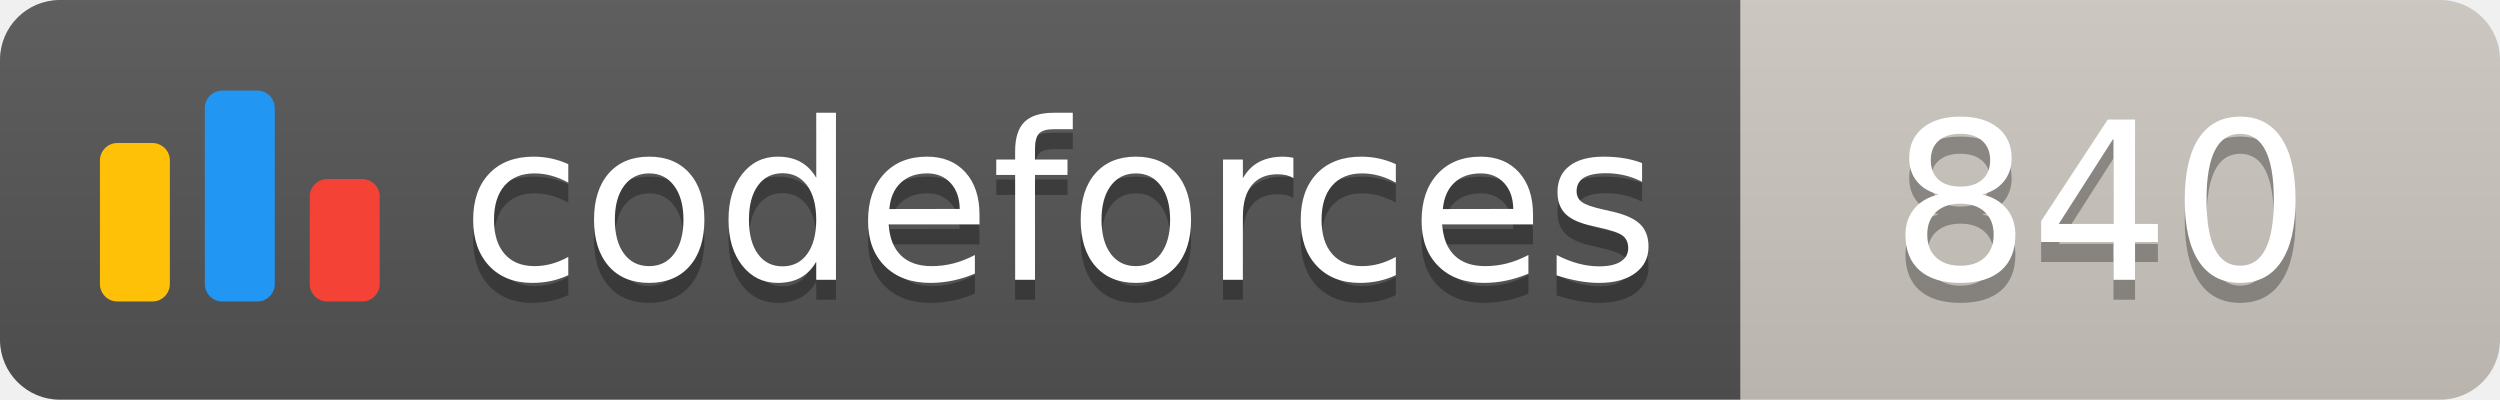
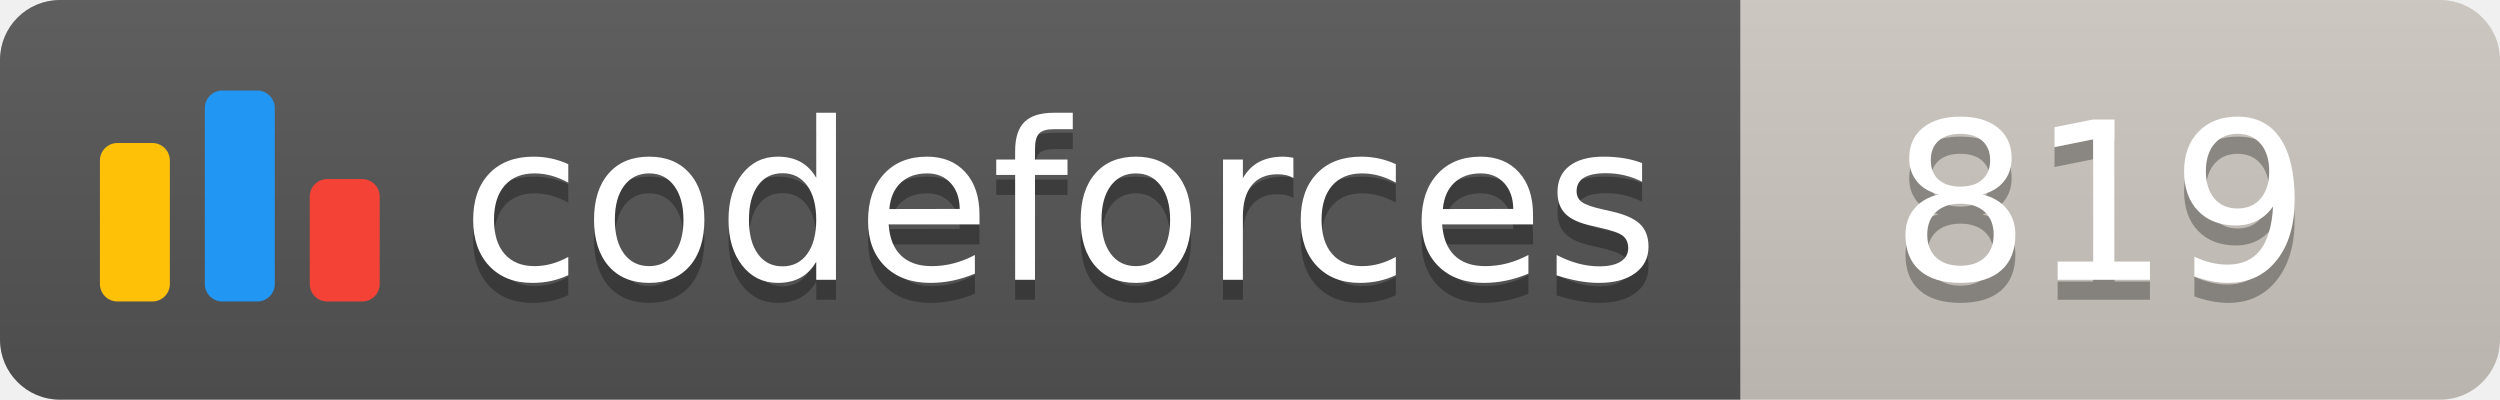
<svg xmlns="http://www.w3.org/2000/svg" width="125.1" height="20">
  <linearGradient id="smooth" x2="0" y2="100%">
    <stop offset="0" stop-color="#bbb" stop-opacity=".1" />
    <stop offset="1" stop-opacity=".1" />
  </linearGradient>
  <clipPath id="round">
    <rect width="125.1" height="20" rx="3" fill="#fff" />
  </clipPath>
  <g clip-path="url(#round)">
    <rect width="87.1" height="20" fill="#555" />
    <rect x="87.1" width="38.0" height="20" fill="#cec8c1" />
    <rect width="125.1" height="20" fill="url(#smooth)" />
  </g>
  <g fill="#fff" text-anchor="middle" font-family="DejaVu Sans,Verdana,Geneva,sans-serif" font-size="110">
    <svg x="5" y="3" class="logo" width="14" height="14" viewBox="0 0 32 25" fill="none">
      <rect y="6" width="8" height="18.125" rx="2" fill="#FFC107" />
      <rect x="24" y="10.125" width="8" height="14" rx="2" fill="#F44336" />
      <rect x="12" width="8" height="24.125" rx="2" fill="#2196F3" />
    </svg>
    <text x="530.5" y="150" fill="#010101" fill-opacity=".3" transform="scale(0.1)" textLength="601.0" lengthAdjust="spacing">codeforces
        </text>
    <text x="530.5" y="140" transform="scale(0.1)" textLength="601.0" lengthAdjust="spacing">codeforces</text>
-     <text x="1051.0" y="150" fill="#010101" fill-opacity=".3" transform="scale(0.1)" textLength="280.0" lengthAdjust="spacing">840
+     <text x="1051.0" y="150" fill="#010101" fill-opacity=".3" transform="scale(0.1)" textLength="280.0" lengthAdjust="spacing">819
        </text>
-     <text x="1051.0" y="140" transform="scale(0.1)" textLength="280.0" lengthAdjust="spacing">840</text>
+     <text x="1051.0" y="140" transform="scale(0.1)" textLength="280.0" lengthAdjust="spacing">819</text>
  </g>
</svg>
